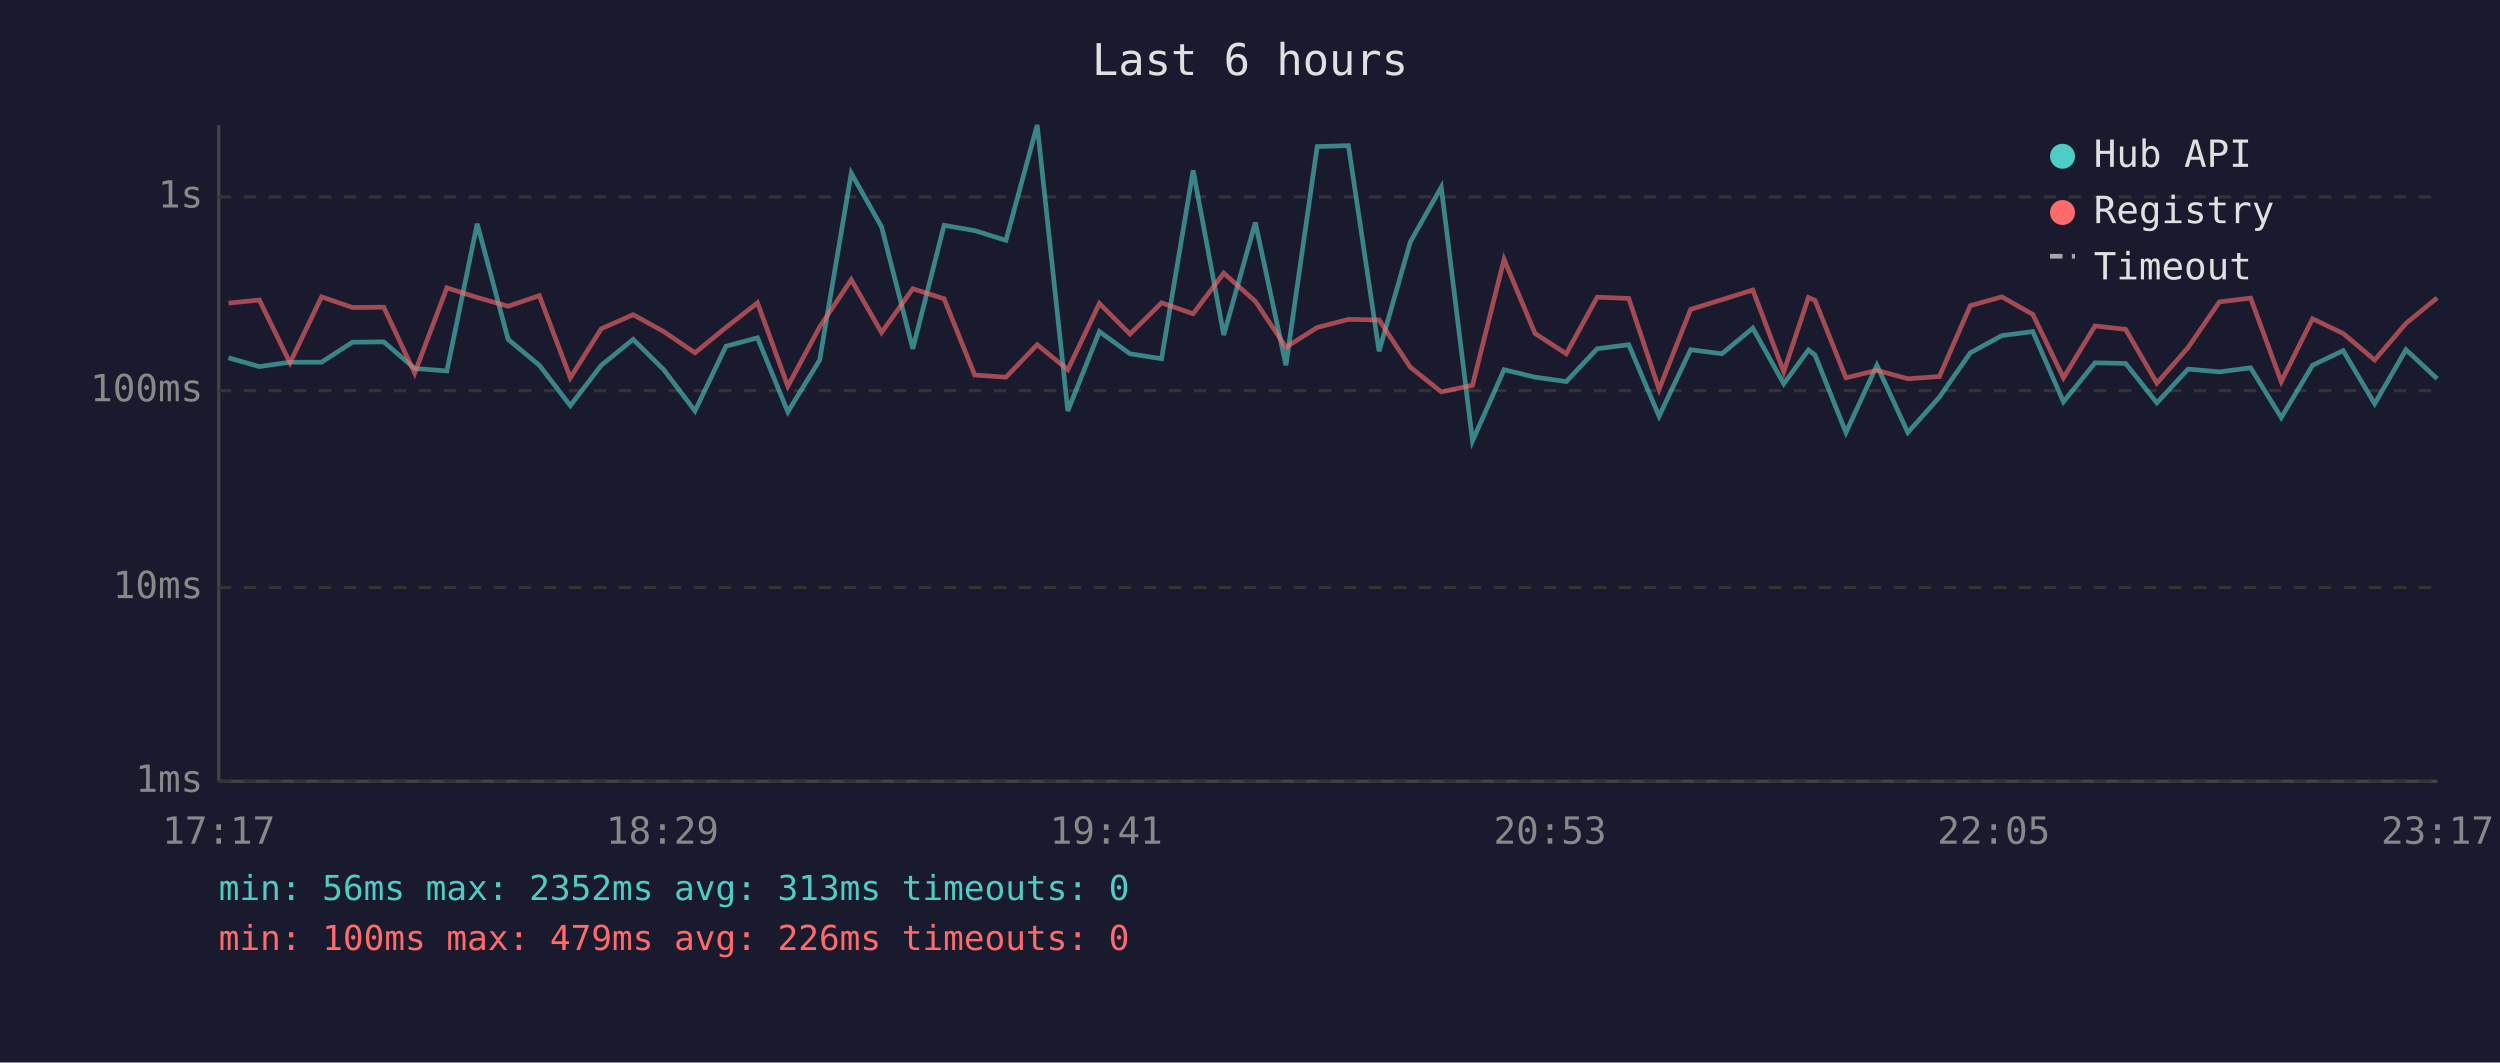
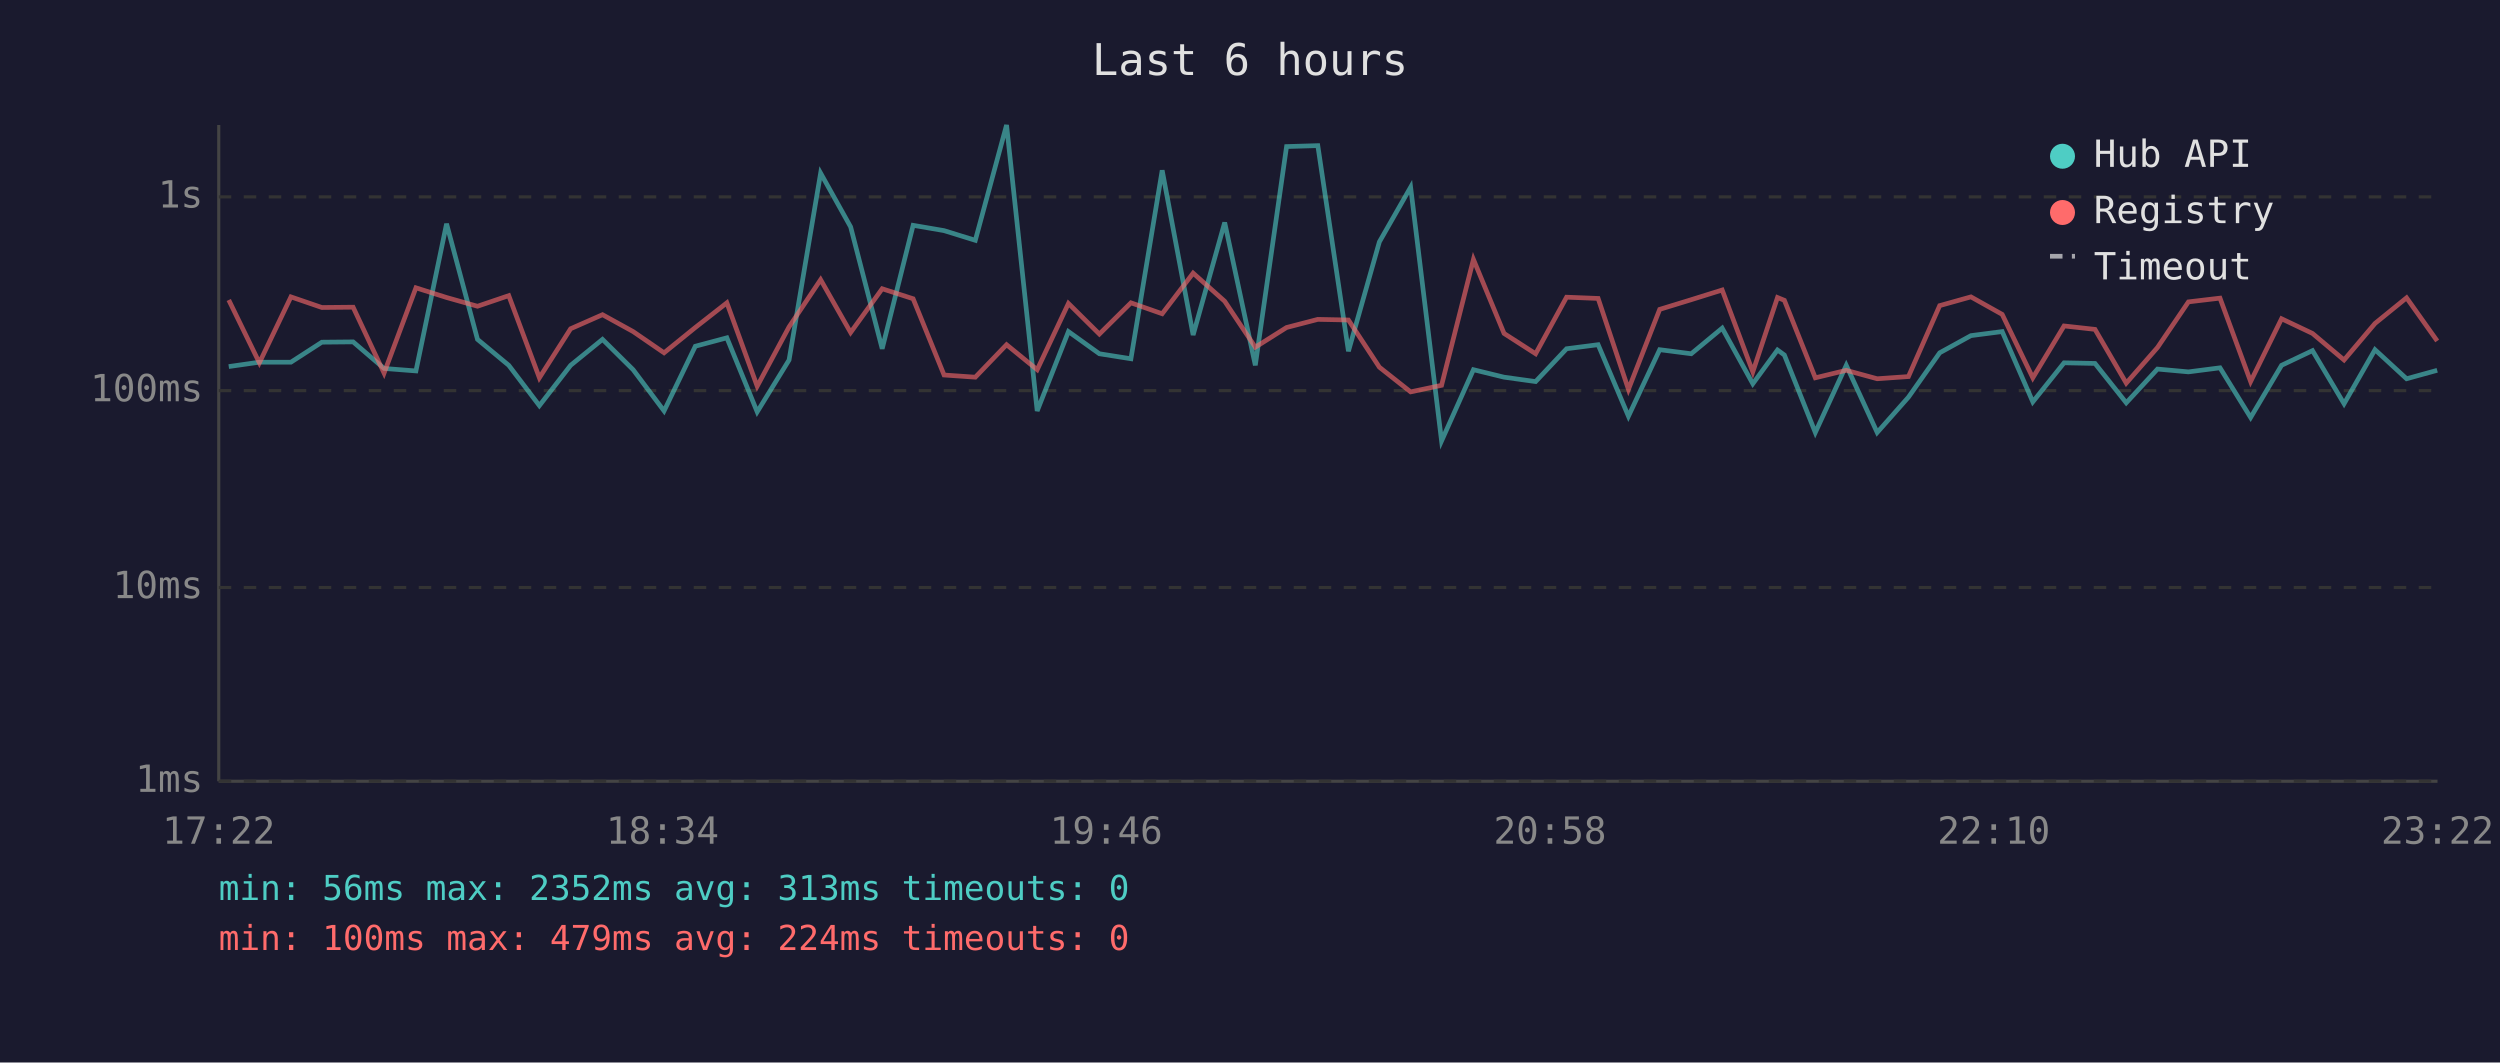
<svg xmlns="http://www.w3.org/2000/svg" viewBox="0 0 800 340" font-family="monospace" font-size="12">
  <rect width="800" height="340" fill="#1a1a2e" />
  <text x="400" y="24" fill="#e0e0e0" font-size="14" text-anchor="middle">Last 6 hours</text>
  <line x1="70" y1="40" x2="70" y2="250" stroke="#444" stroke-width="1" />
  <line x1="70" y1="250" x2="780" y2="250" stroke="#444" stroke-width="1" />
  <line x1="70" y1="250" x2="780" y2="250" stroke="#333" stroke-width="1" stroke-dasharray="4" />
  <text x="65" y="250" fill="#888" text-anchor="end" dominant-baseline="middle">1ms</text>
  <line x1="70" y1="188" x2="780" y2="188" stroke="#333" stroke-width="1" stroke-dasharray="4" />
  <text x="65" y="188" fill="#888" text-anchor="end" dominant-baseline="middle">10ms</text>
  <line x1="70" y1="125" x2="780" y2="125" stroke="#333" stroke-width="1" stroke-dasharray="4" />
  <text x="65" y="125" fill="#888" text-anchor="end" dominant-baseline="middle">100ms</text>
  <line x1="70" y1="63" x2="780" y2="63" stroke="#333" stroke-width="1" stroke-dasharray="4" />
  <text x="65" y="63" fill="#888" text-anchor="end" dominant-baseline="middle">1s</text>
-   <text x="70" y="270" fill="#888" text-anchor="middle">17:17</text>
-   <text x="212" y="270" fill="#888" text-anchor="middle">18:29</text>
-   <text x="354" y="270" fill="#888" text-anchor="middle">19:41</text>
-   <text x="496" y="270" fill="#888" text-anchor="middle">20:53</text>
-   <text x="638" y="270" fill="#888" text-anchor="middle">22:05</text>
-   <text x="780" y="270" fill="#888" text-anchor="middle">23:17</text>
-   <polyline points="73.1,114.5 83.0,117.3 92.8,115.9 102.9,115.9 112.8,109.5 122.8,109.4 132.7,117.9 143.0,118.7 152.7,71.6 162.6,108.6 172.6,116.9 182.5,129.8 192.4,116.9 202.6,108.6 212.4,118.3 222.4,131.5 232.3,110.8 242.4,108.1 252.1,131.8 262.3,115.2 272.4,55.4 282.1,72.6 292.1,111.6 302.1,72.1 311.9,73.8 321.9,76.9 331.9,40.0 341.7,131.5 351.8,106.1 361.6,113.2 371.7,114.8 381.8,54.5 391.6,107.2 401.7,71.2 411.5,116.9 421.5,46.9 431.5,46.6 441.3,112.4 451.3,77.4 461.2,59.9 471.2,141.1 481.3,118.3 491.2,120.7 501.2,122.1 511.1,111.6 521.2,110.3 530.9,133.2 541.0,111.9 551.0,113.2 560.9,105.0 570.8,122.8 578.7,112.0 580.8,113.6 590.7,138.4 600.6,116.9 610.5,138.4 620.6,127.1 630.5,112.9 640.6,107.4 650.5,106.1 660.3,128.6 670.4,116.1 680.2,116.3 690.2,128.9 700.2,118.1 710.2,119.0 720.2,117.7 730.0,133.6 740.0,116.9 749.8,112.2 759.9,129.2 769.9,111.9 779.9,121.2" fill="none" stroke="#4ecdc4" stroke-width="1.5" opacity="0.6" />
-   <polyline points="73.1,97.0 83.0,96.0 92.8,116.1 102.9,95.0 112.8,98.4 122.8,98.3 132.7,119.4 143.0,92.1 152.7,95.2 162.6,98.0 172.6,94.6 182.5,120.9 192.4,105.2 202.6,100.7 212.4,106.1 222.4,112.9 232.3,104.8 242.4,96.9 252.1,123.6 262.3,104.6 272.4,89.5 282.1,106.4 292.1,92.4 302.1,95.6 311.9,120.0 321.9,120.7 331.9,110.3 341.7,118.3 351.8,97.1 361.6,106.9 371.7,96.9 381.8,100.4 391.6,87.4 401.7,96.4 411.5,111.1 421.5,104.8 431.5,102.2 441.3,102.4 451.3,117.5 461.2,125.4 471.2,123.3 481.3,83.0 491.2,106.7 501.2,113.2 511.1,95.1 521.2,95.5 530.9,124.6 541.0,99.0 551.0,95.9 560.9,92.8 570.8,119.0 578.7,95.2 580.8,96.1 590.7,120.9 600.6,118.5 610.5,121.2 620.6,120.5 630.5,97.8 640.6,95.0 650.5,100.6 660.3,120.9 670.4,104.3 680.2,105.4 690.2,122.6 700.2,111.2 710.2,96.6 720.2,95.4 730.0,122.1 740.0,102.0 749.8,106.7 759.9,115.2 769.9,103.5 779.9,95.3" fill="none" stroke="#ff6b6b" stroke-width="1.5" opacity="0.6" />
+   <text x="70" y="270" fill="#888" text-anchor="middle">17:22</text>
+   <text x="212" y="270" fill="#888" text-anchor="middle">18:34</text>
+   <text x="354" y="270" fill="#888" text-anchor="middle">19:46</text>
+   <text x="496" y="270" fill="#888" text-anchor="middle">20:58</text>
+   <text x="638" y="270" fill="#888" text-anchor="middle">22:10</text>
+   <text x="780" y="270" fill="#888" text-anchor="middle">23:22</text>
+   <polyline points="73.2,117.3 83.0,115.9 93.1,115.9 103.0,109.5 113.0,109.4 122.9,117.9 133.1,118.7 142.9,71.6 152.8,108.6 162.8,116.9 172.6,129.8 182.6,116.9 192.8,108.6 202.6,118.3 212.5,131.5 222.5,110.8 232.6,108.1 242.3,131.8 252.5,115.2 262.6,55.4 272.2,72.6 282.3,111.6 292.2,72.1 302.1,73.8 312.1,76.9 322.1,40.0 331.9,131.5 341.9,106.1 351.8,113.2 361.9,114.8 371.9,54.5 381.8,107.2 391.9,71.2 401.7,116.9 411.7,46.9 421.7,46.6 431.5,112.4 441.4,77.4 451.4,59.9 461.3,141.1 471.5,118.3 481.3,120.7 491.4,122.1 501.3,111.6 511.4,110.3 521.1,133.2 531.1,111.9 541.2,113.2 551.1,105.0 560.9,122.8 568.8,112.0 571.0,113.6 580.9,138.4 590.8,116.9 600.7,138.4 610.7,127.1 620.7,112.9 630.7,107.4 640.7,106.1 650.5,128.6 660.5,116.1 670.4,116.3 680.4,128.9 690.4,118.1 700.3,119.0 710.4,117.7 720.2,133.6 730.1,116.9 740.0,112.2 750.1,129.2 760.0,111.9 770.1,121.2 779.9,118.5" fill="none" stroke="#4ecdc4" stroke-width="1.5" opacity="0.6" />
+   <polyline points="73.2,96.0 83.0,116.1 93.1,95.0 103.0,98.4 113.0,98.3 122.9,119.4 133.1,92.1 142.9,95.2 152.8,98.0 162.8,94.6 172.6,120.9 182.6,105.2 192.8,100.7 202.6,106.1 212.5,112.9 222.5,104.8 232.6,96.9 242.3,123.6 252.5,104.6 262.6,89.5 272.2,106.4 282.3,92.4 292.2,95.6 302.1,120.0 312.1,120.7 322.1,110.3 331.9,118.3 341.9,97.1 351.8,106.9 361.9,96.9 371.9,100.4 381.8,87.4 391.9,96.4 401.7,111.1 411.7,104.8 421.7,102.2 431.5,102.4 441.4,117.5 451.4,125.4 461.3,123.3 471.5,83.0 481.3,106.7 491.4,113.2 501.3,95.1 511.4,95.5 521.1,124.6 531.1,99.0 541.2,95.9 551.1,92.8 560.9,119.0 568.8,95.2 571.0,96.1 580.9,120.9 590.8,118.5 600.7,121.2 610.7,120.5 620.7,97.8 630.7,95.0 640.7,100.6 650.5,120.9 660.5,104.3 670.4,105.4 680.4,122.6 690.4,111.2 700.3,96.6 710.4,95.4 720.2,122.1 730.1,102.0 740.0,106.7 750.1,115.2 760.0,103.5 770.1,95.3 779.9,109.1" fill="none" stroke="#ff6b6b" stroke-width="1.5" opacity="0.6" />
  <circle cx="660" cy="50" r="4" fill="#4ecdc4" />
  <text x="670" y="50" fill="#e0e0e0" dominant-baseline="middle">Hub API</text>
  <circle cx="660" cy="68" r="4" fill="#ff6b6b" />
  <text x="670" y="68" fill="#e0e0e0" dominant-baseline="middle">Registry</text>
  <line x1="656" y1="82" x2="664" y2="82" stroke="#e0e0e0" stroke-width="1.5" stroke-dasharray="4,3" opacity="0.7" />
  <text x="670" y="86" fill="#e0e0e0" dominant-baseline="middle">Timeout</text>
  <text x="70" y="288" fill="#4ecdc4" font-size="11">min: 56ms  max: 2352ms  avg: 313ms  timeouts: 0</text>
-   <text x="70" y="304" fill="#ff6b6b" font-size="11">min: 100ms  max: 479ms  avg: 226ms  timeouts: 0</text>
+   <text x="70" y="304" fill="#ff6b6b" font-size="11">min: 100ms  max: 479ms  avg: 224ms  timeouts: 0</text>
</svg>
